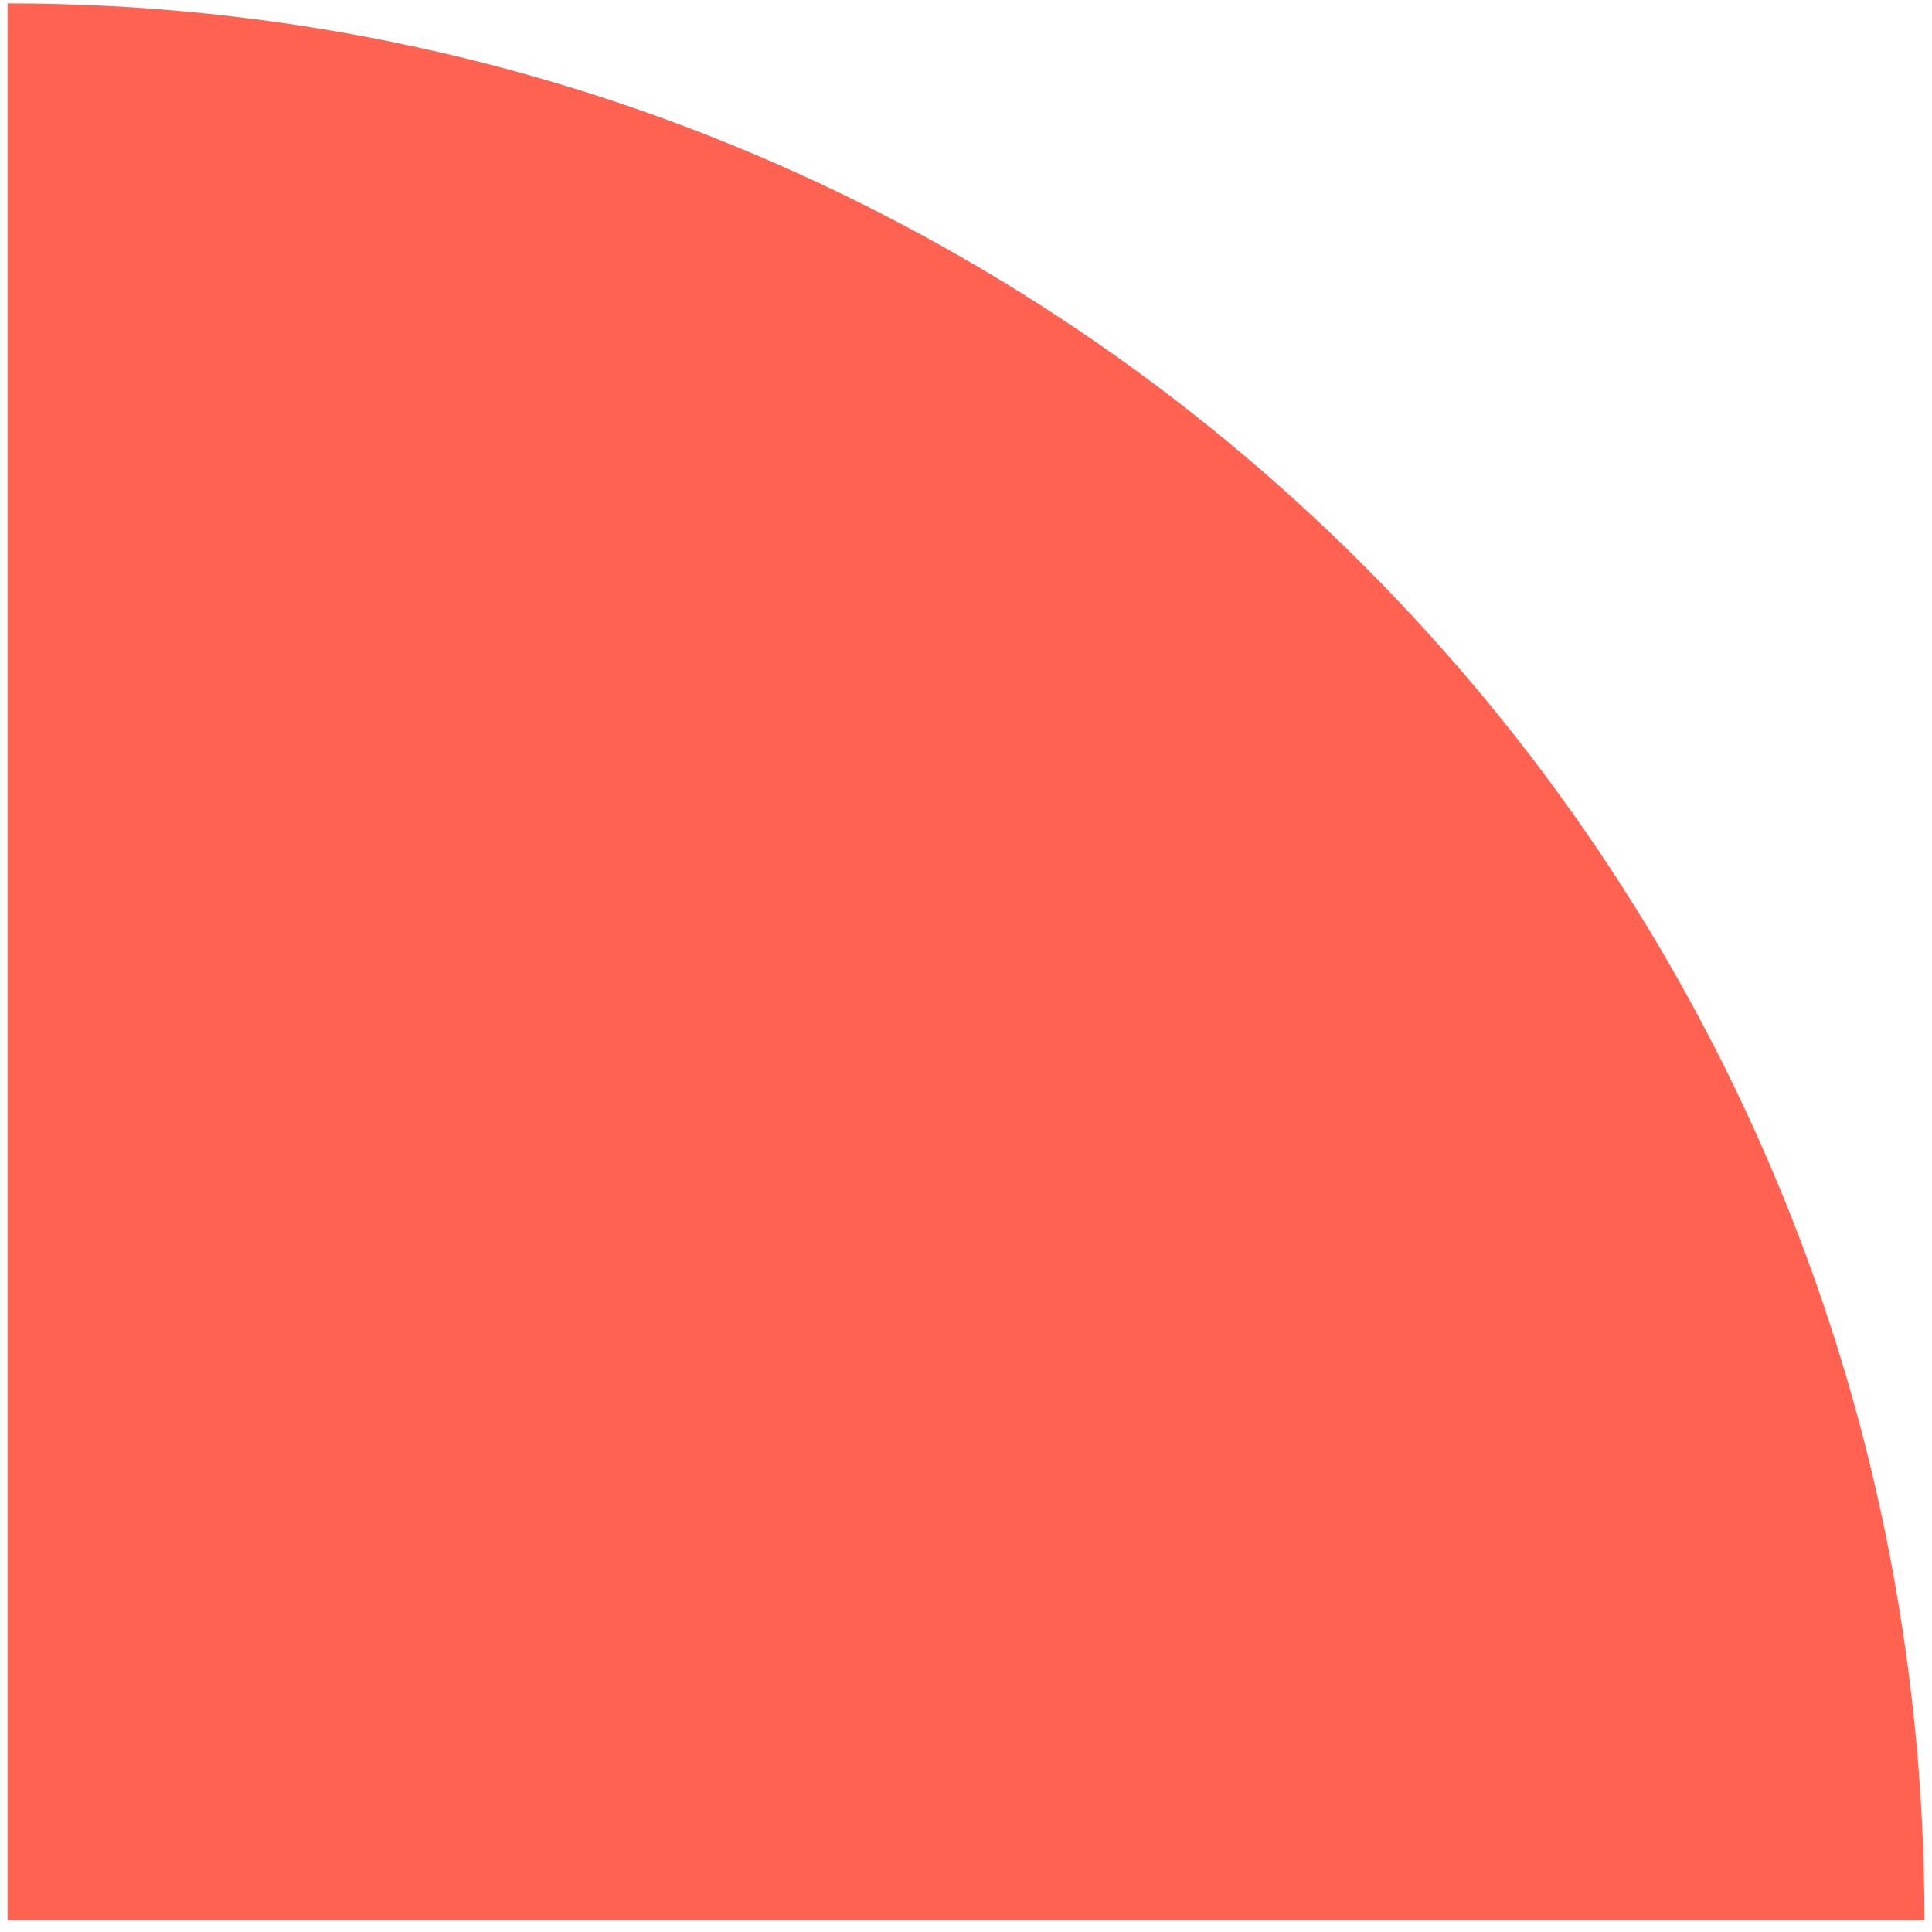
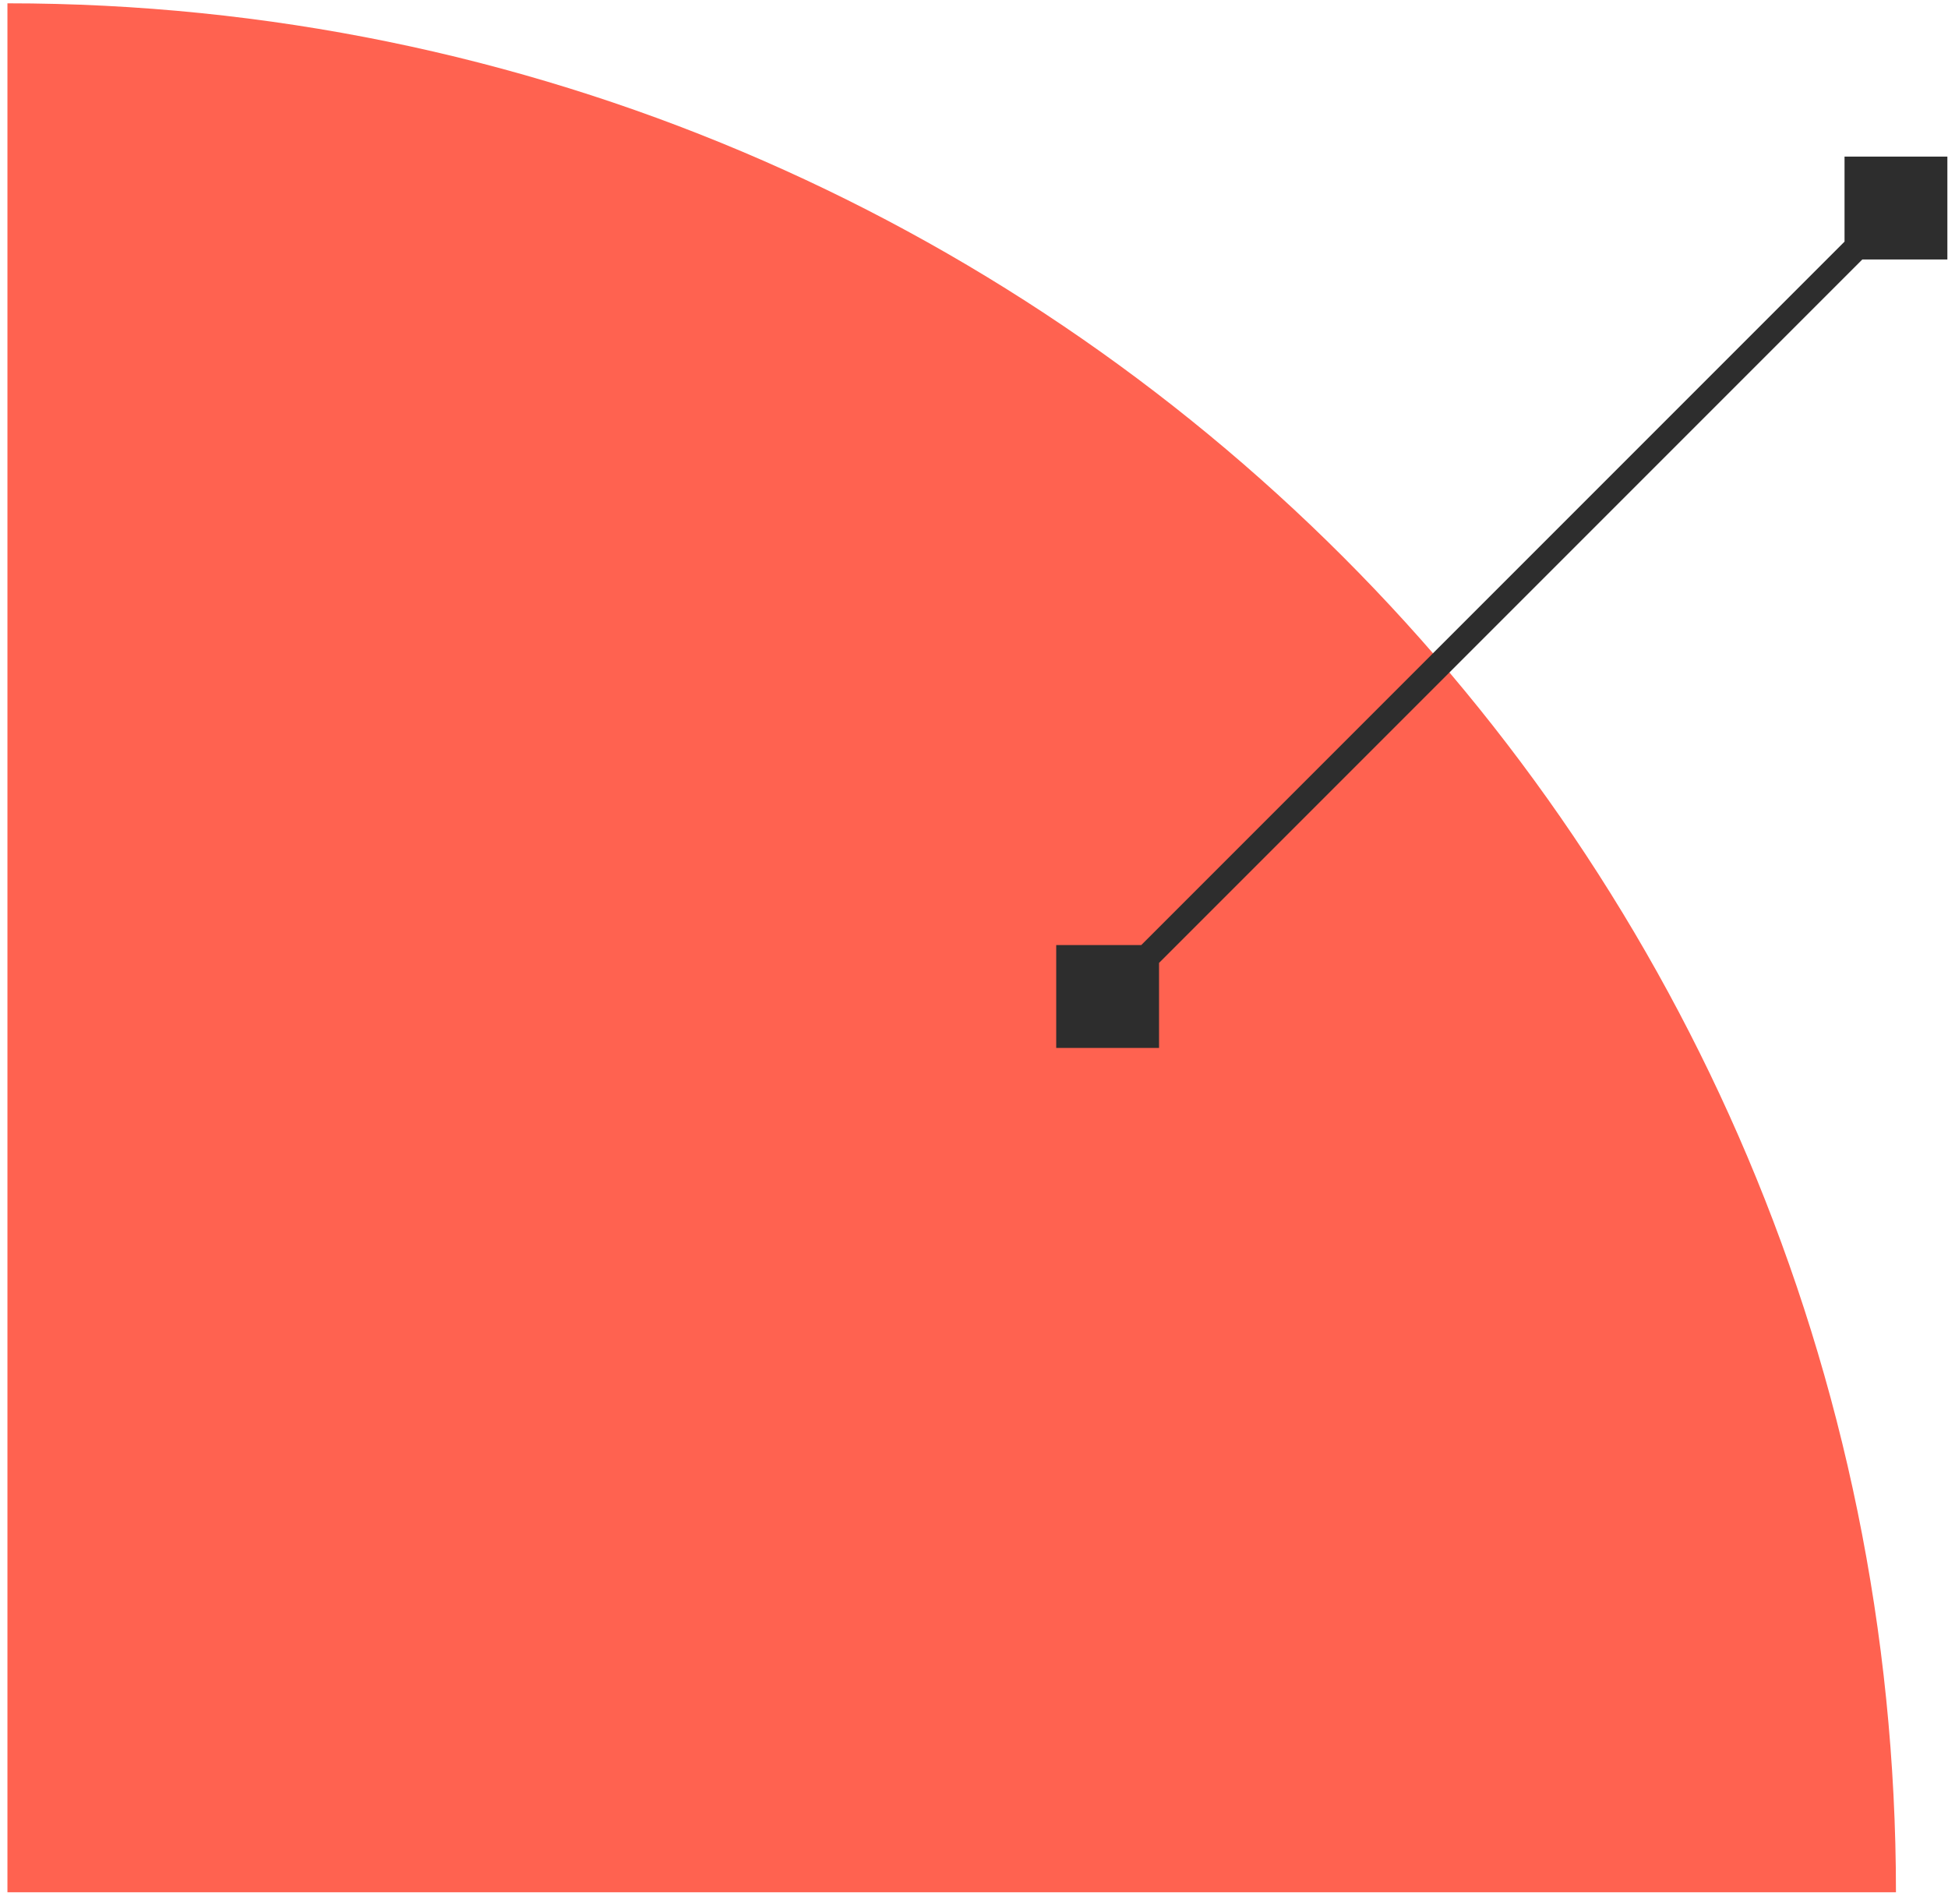
- <svg xmlns="http://www.w3.org/2000/svg" width="128" height="128" viewBox="0 0 128 128" fill="none">
-   <path d="M0.5 0.223C70.64 0.223 127.5 57.083 127.5 127.223H0.5V0.223Z" fill="#FF6250" />
+ <svg xmlns="http://www.w3.org/2000/svg" width="131" height="128" viewBox="0 0 131 128" fill="none">
+   <path d="M0.5 0.223V0.223C70.64 0.223 127.5 57.083 127.5 127.223V127.223H0.5V0.223Z" fill="#FF6250" />
+   <path d="M71.029 70.456L77.944 70.456L77.944 63.542L71.029 63.542L71.029 70.456ZM130.957 10.529L124.042 10.529L124.042 17.444L130.957 17.444L130.957 10.529ZM75.086 67.598L128.099 14.585L126.901 13.387L73.888 66.4L75.086 67.598Z" fill="#2D2D2D" />
</svg>
